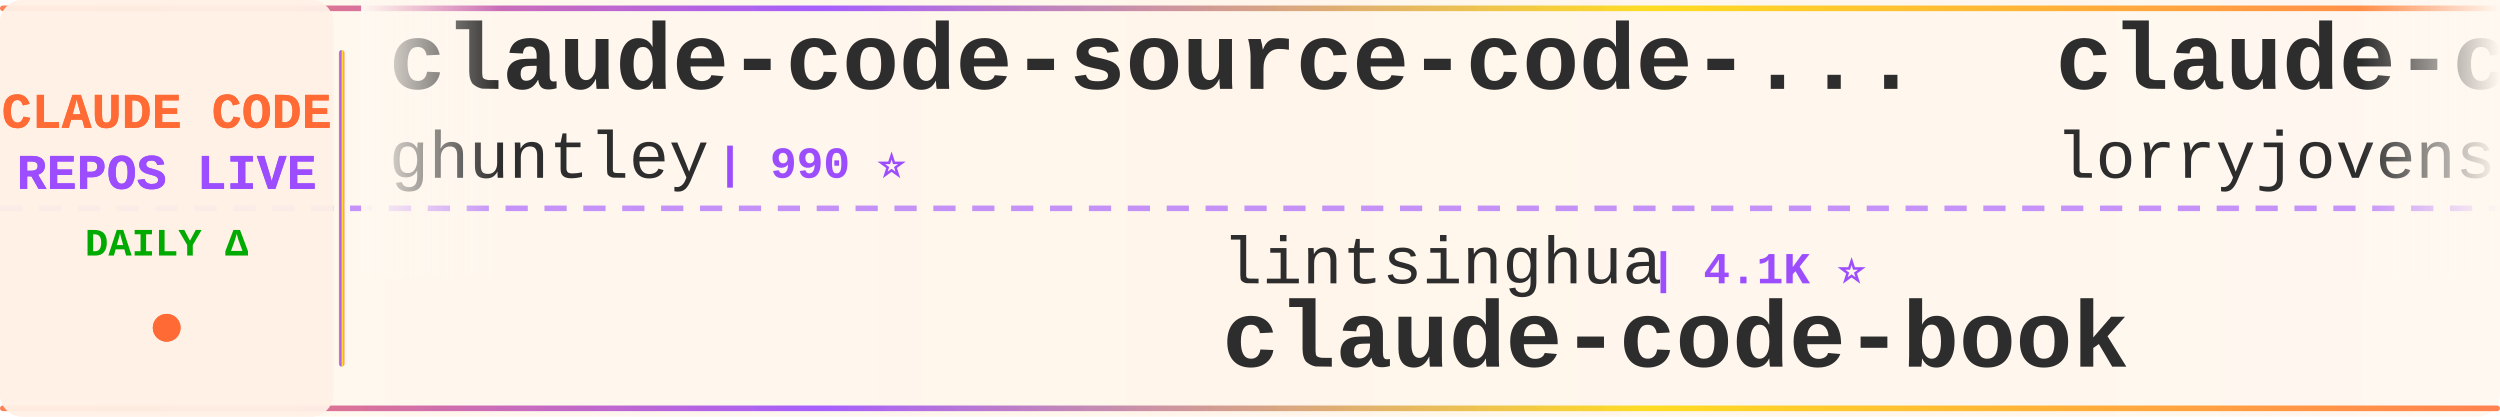
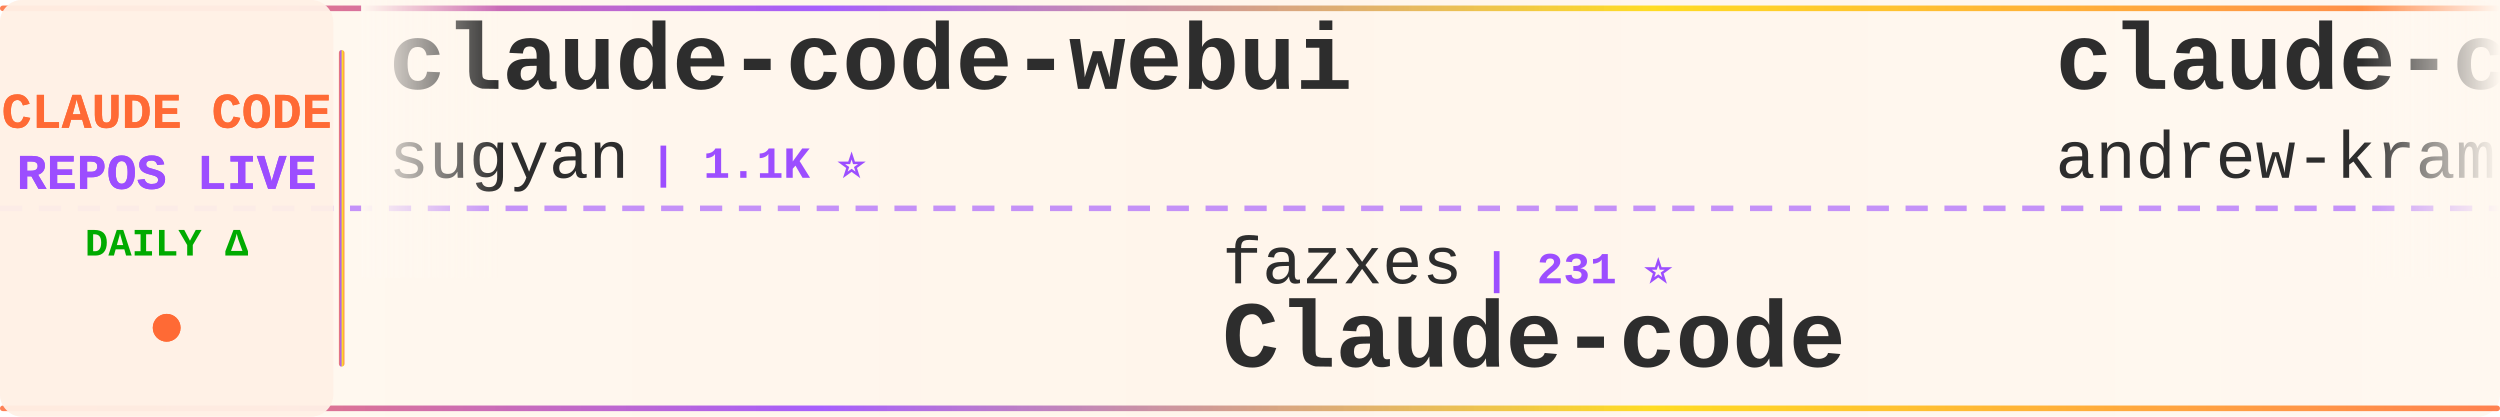
<svg xmlns="http://www.w3.org/2000/svg" width="900" height="150">
  <defs>
    <linearGradient id="tickerBg" x1="0%" y1="0%" x2="100%" y2="0%">
      <stop offset="0%" style="stop-color:#fff8f0;stop-opacity:0.98" />
      <stop offset="50%" style="stop-color:#fff5eb;stop-opacity:1" />
      <stop offset="100%" style="stop-color:#fff8f0;stop-opacity:0.98" />
    </linearGradient>
    <linearGradient id="borderGrad" x1="0%" y1="0%" x2="100%" y2="0%">
      <stop offset="0%" style="stop-color:#FF6B35;stop-opacity:0.85">
        <animate attributeName="stop-opacity" values="0.85;1;0.85" dur="2s" repeatCount="indefinite" />
      </stop>
      <stop offset="33%" style="stop-color:#9C4EFF;stop-opacity:0.9">
        <animate attributeName="stop-opacity" values="0.9;1;0.9" dur="2.2s" repeatCount="indefinite" />
      </stop>
      <stop offset="66%" style="stop-color:#FFD700;stop-opacity:0.85">
        <animate attributeName="stop-opacity" values="0.85;1;0.85" dur="1.8s" repeatCount="indefinite" />
      </stop>
      <stop offset="100%" style="stop-color:#FF6B35;stop-opacity:0.85">
        <animate attributeName="stop-opacity" values="0.85;1;0.85" dur="2s" repeatCount="indefinite" />
      </stop>
    </linearGradient>
    <filter id="textGlow">
      <feGaussianBlur stdDeviation="0.15" result="coloredBlur" />
      <feMerge>
        <feMergeNode in="coloredBlur" />
        <feMergeNode in="SourceGraphic" />
      </feMerge>
    </filter>
    <filter id="metricGlow">
      <feGaussianBlur stdDeviation="0.2" result="coloredBlur" />
      <feMerge>
        <feMergeNode in="coloredBlur" />
        <feMergeNode in="SourceGraphic" />
      </feMerge>
    </filter>
    <linearGradient id="leftFade" x1="0%" y1="0%" x2="100%" y2="0%">
      <stop offset="0%" style="stop-color:#fff8f0;stop-opacity:1" />
      <stop offset="100%" style="stop-color:#fff8f0;stop-opacity:0" />
    </linearGradient>
    <linearGradient id="rightFade" x1="0%" y1="0%" x2="100%" y2="0%">
      <stop offset="0%" style="stop-color:#fff8f0;stop-opacity:0" />
      <stop offset="100%" style="stop-color:#fff8f0;stop-opacity:1" />
    </linearGradient>
  </defs>
  <rect width="900" height="150" fill="url(#tickerBg)" rx="8" />
  <rect x="0" y="2" width="900" height="2" fill="url(#borderGrad)" rx="1" />
  <rect x="0" y="146" width="900" height="2" fill="url(#borderGrad)" rx="1" />
  <line x1="0" y1="75" x2="900" y2="75" stroke="#9C4EFF" stroke-width="2" stroke-dasharray="8 6" opacity="0.6" />
  <rect x="0" y="0" width="120" height="150" fill="#fff0e6" opacity="0.95" rx="8" />
  <text x="60" y="46" font-family="'Courier New', monospace" font-size="18" font-weight="bold" fill="#FF6B35" text-anchor="middle" filter="url(#textGlow)">
    CLAUDE CODE
  </text>
  <text x="60" y="68" font-family="'Courier New', monospace" font-size="18" font-weight="bold" fill="#9C4EFF" text-anchor="middle" filter="url(#textGlow)">
    REPOS LIVE
  </text>
  <text x="60" y="92" font-family="'Courier New', monospace" font-size="14" font-weight="bold" fill="#00aa00" text-anchor="middle">
    DAILY Δ
  </text>
  <circle cx="60" cy="118" r="5" fill="#FF6B35" filter="url(#metricGlow)">
    <animate attributeName="r" values="4;6;4" dur="1.5s" repeatCount="indefinite" />
    <animate attributeName="opacity" values="0.6;1;0.6" dur="1.5s" repeatCount="indefinite" />
  </circle>
  <rect x="122" y="18" width="2" height="114" fill="url(#borderGrad)" rx="1" />
  <clipPath id="tickerClip">
    <rect x="130" y="0" width="770" height="150" />
  </clipPath>
  <g clip-path="url(#tickerClip)">
    <g id="tickerItems">
      <animateTransform attributeName="transform" attributeType="XML" type="translate" from="0 0" to="-3000 0" dur="54s" repeatCount="indefinite" />
      <g transform="translate(0, 0)">
-         <text x="140" y="32" font-family="'Courier New', monospace" font-size="34" font-weight="bold" fill="#2d2d2d">claude-code-source-code-...</text>
-         <text x="140" y="64" font-family="'Courier New', monospace" font-size="24" font-weight="normal" fill="#2d2d2d" opacity="1.0">ghuntley</text>
-         <text x="258" y="64" font-family="'Courier New', monospace" font-size="16" font-weight="bold" fill="#9C4EFF"> | 990 ⭐</text>
+         <text x="140" y="32" font-family="'Courier New', monospace" font-size="34" font-weight="bold" fill="#2d2d2d">claude-code-webui</text>
+         <text x="140" y="64" font-family="'Courier New', monospace" font-size="24" font-weight="normal" fill="#2d2d2d" opacity="1.0">sugyan</text>
+         <text x="234" y="64" font-family="'Courier New', monospace" font-size="16" font-weight="bold" fill="#9C4EFF"> | 1.1K ⭐</text>
      </g>
      <g transform="translate(300, 0)">
+         <text x="140" y="102" font-family="'Courier New', monospace" font-size="24" font-weight="normal" fill="#2d2d2d" opacity="1.0">fazxes</text>
+         <text x="234" y="102" font-family="'Courier New', monospace" font-size="16" font-weight="bold" fill="#9C4EFF"> | 231 ⭐</text>
+         <text x="140" y="132" font-family="'Courier New', monospace" font-size="34" font-weight="bold" fill="#2d2d2d">Claude-code</text>
+       </g>
+       <g transform="translate(600, 0)">
+         <text x="140" y="32" font-family="'Courier New', monospace" font-size="34" font-weight="bold" fill="#2d2d2d">claude-code-source-build</text>
+         <text x="140" y="64" font-family="'Courier New', monospace" font-size="24" font-weight="normal" fill="#2d2d2d" opacity="1.0">andrew-kramer-inno</text>
+         <text x="378" y="64" font-family="'Courier New', monospace" font-size="16" font-weight="bold" fill="#9C4EFF"> | 594 ⭐</text>
+       </g>
+       <g transform="translate(900, 0)">
+         <text x="140" y="102" font-family="'Courier New', monospace" font-size="24" font-weight="normal" fill="#2d2d2d" opacity="1.0">liuup</text>
+         <text x="222" y="102" font-family="'Courier New', monospace" font-size="16" font-weight="bold" fill="#9C4EFF"> | 3.8K ⭐</text>
+         <text x="140" y="132" font-family="'Courier New', monospace" font-size="34" font-weight="bold" fill="#2d2d2d">claude-code-analysis</text>
+       </g>
+       <g transform="translate(1200, 0)">
+         <text x="140" y="32" font-family="'Courier New', monospace" font-size="34" font-weight="bold" fill="#2d2d2d">skills</text>
+         <text x="140" y="64" font-family="'Courier New', monospace" font-size="24" font-weight="normal" fill="#2d2d2d" opacity="1.0">anthropics</text>
+         <text x="282" y="64" font-family="'Courier New', monospace" font-size="16" font-weight="bold" fill="#9C4EFF"> | 171.2K ⭐ +17</text>
+       </g>
+       <g transform="translate(1500, 0)">
+         <text x="140" y="102" font-family="'Courier New', monospace" font-size="24" font-weight="normal" fill="#2d2d2d" opacity="1.0">centminmod</text>
+         <text x="282" y="102" font-family="'Courier New', monospace" font-size="16" font-weight="bold" fill="#9C4EFF"> | 2.6K ⭐</text>
+         <text x="140" y="132" font-family="'Courier New', monospace" font-size="34" font-weight="bold" fill="#2d2d2d">my-claude-code-setup</text>
+       </g>
+       <g transform="translate(1800, 0)">
+         <text x="140" y="32" font-family="'Courier New', monospace" font-size="34" font-weight="bold" fill="#2d2d2d">claude-code-from-source</text>
+         <text x="140" y="64" font-family="'Courier New', monospace" font-size="24" font-weight="normal" fill="#2d2d2d" opacity="1.0">alejandrobalderas</text>
+         <text x="366" y="64" font-family="'Courier New', monospace" font-size="16" font-weight="bold" fill="#9C4EFF"> | 2.8K ⭐ +1</text>
+       </g>
+       <g transform="translate(2100, 0)">
+         <text x="140" y="102" font-family="'Courier New', monospace" font-size="24" font-weight="normal" fill="#2d2d2d" opacity="1.0">daymade</text>
+         <text x="246" y="102" font-family="'Courier New', monospace" font-size="16" font-weight="bold" fill="#9C4EFF"> | 1.3K ⭐</text>
+         <text x="140" y="132" font-family="'Courier New', monospace" font-size="34" font-weight="bold" fill="#2d2d2d">claude-code-skills</text>
+       </g>
+       <g transform="translate(2400, 0)">
+         <text x="140" y="32" font-family="'Courier New', monospace" font-size="34" font-weight="bold" fill="#2d2d2d">claude-code-source-code</text>
+         <text x="140" y="64" font-family="'Courier New', monospace" font-size="24" font-weight="normal" fill="#2d2d2d" opacity="1.0">777genius</text>
+         <text x="270" y="64" font-family="'Courier New', monospace" font-size="16" font-weight="bold" fill="#9C4EFF"> | 926 ⭐</text>
+       </g>
+       <g transform="translate(2700, 0)">
        <text x="140" y="102" font-family="'Courier New', monospace" font-size="24" font-weight="normal" fill="#2d2d2d" opacity="1.0">lintsinghua</text>
        <text x="294" y="102" font-family="'Courier New', monospace" font-size="16" font-weight="bold" fill="#9C4EFF"> | 4.1K ⭐</text>
        <text x="140" y="132" font-family="'Courier New', monospace" font-size="34" font-weight="bold" fill="#2d2d2d">claude-code-book</text>
      </g>
-       <g transform="translate(600, 0)">
-         <text x="140" y="32" font-family="'Courier New', monospace" font-size="34" font-weight="bold" fill="#2d2d2d">claude-code-rust</text>
-         <text x="140" y="64" font-family="'Courier New', monospace" font-size="24" font-weight="normal" fill="#2d2d2d" opacity="1.0">lorryjovens-hub</text>
-         <text x="342" y="64" font-family="'Courier New', monospace" font-size="16" font-weight="bold" fill="#9C4EFF"> | 1.7K ⭐</text>
+       <g transform="translate(3000, 0)">
+         <text x="140" y="32" font-family="'Courier New', monospace" font-size="34" font-weight="bold" fill="#2d2d2d">claude-code-webui</text>
+         <text x="140" y="64" font-family="'Courier New', monospace" font-size="24" font-weight="normal" fill="#2d2d2d" opacity="1.0">sugyan</text>
+         <text x="234" y="64" font-family="'Courier New', monospace" font-size="16" font-weight="bold" fill="#9C4EFF"> | 1.1K ⭐</text>
      </g>
-       <g transform="translate(900, 0)">
-         <text x="140" y="102" font-family="'Courier New', monospace" font-size="24" font-weight="normal" fill="#2d2d2d" opacity="1.0">krusemediallc</text>
-         <text x="318" y="102" font-family="'Courier New', monospace" font-size="16" font-weight="bold" fill="#9C4EFF"> | 1.4K ⭐ +2</text>
-         <text x="140" y="132" font-family="'Courier New', monospace" font-size="34" font-weight="bold" fill="#2d2d2d">arcads-claude-code</text>
+       <g transform="translate(3300, 0)">
+         <text x="140" y="102" font-family="'Courier New', monospace" font-size="24" font-weight="normal" fill="#2d2d2d" opacity="1.0">fazxes</text>
+         <text x="234" y="102" font-family="'Courier New', monospace" font-size="16" font-weight="bold" fill="#9C4EFF"> | 231 ⭐</text>
+         <text x="140" y="132" font-family="'Courier New', monospace" font-size="34" font-weight="bold" fill="#2d2d2d">Claude-code</text>
      </g>
-       <g transform="translate(1200, 0)">
-         <text x="140" y="32" font-family="'Courier New', monospace" font-size="34" font-weight="bold" fill="#2d2d2d">claude-code-action</text>
-         <text x="140" y="64" font-family="'Courier New', monospace" font-size="24" font-weight="normal" fill="#2d2d2d" opacity="1.0">anthropics</text>
-         <text x="282" y="64" font-family="'Courier New', monospace" font-size="16" font-weight="bold" fill="#9C4EFF"> | 8.7K ⭐ +1</text>
+       <g transform="translate(3600, 0)">
+         <text x="140" y="32" font-family="'Courier New', monospace" font-size="34" font-weight="bold" fill="#2d2d2d">claude-code-source-build</text>
+         <text x="140" y="64" font-family="'Courier New', monospace" font-size="24" font-weight="normal" fill="#2d2d2d" opacity="1.0">andrew-kramer-inno</text>
+         <text x="378" y="64" font-family="'Courier New', monospace" font-size="16" font-weight="bold" fill="#9C4EFF"> | 594 ⭐</text>
      </g>
-       <g transform="translate(1500, 0)">
-         <text x="140" y="102" font-family="'Courier New', monospace" font-size="24" font-weight="normal" fill="#2d2d2d" opacity="1.0">VILA-Lab</text>
-         <text x="258" y="102" font-family="'Courier New', monospace" font-size="16" font-weight="bold" fill="#9C4EFF"> | 2.1K ⭐</text>
-         <text x="140" y="132" font-family="'Courier New', monospace" font-size="34" font-weight="bold" fill="#2d2d2d">Dive-into-Claude-Code</text>
-       </g>
-       <g transform="translate(1800, 0)">
-         <text x="140" y="32" font-family="'Courier New', monospace" font-size="34" font-weight="bold" fill="#2d2d2d">Claude-code</text>
-         <text x="140" y="64" font-family="'Courier New', monospace" font-size="24" font-weight="normal" fill="#2d2d2d" opacity="1.0">zstmfhy</text>
-         <text x="246" y="64" font-family="'Courier New', monospace" font-size="16" font-weight="bold" fill="#9C4EFF"> | 190 ⭐</text>
-       </g>
-       <g transform="translate(2100, 0)">
-         <text x="140" y="102" font-family="'Courier New', monospace" font-size="24" font-weight="normal" fill="#2d2d2d" opacity="1.0">davila7</text>
-         <text x="246" y="102" font-family="'Courier New', monospace" font-size="16" font-weight="bold" fill="#9C4EFF"> | 30.4K ⭐ +1</text>
-         <text x="140" y="132" font-family="'Courier New', monospace" font-size="34" font-weight="bold" fill="#2d2d2d">claude-code-templates</text>
-       </g>
-       <g transform="translate(2400, 0)">
-         <text x="140" y="32" font-family="'Courier New', monospace" font-size="34" font-weight="bold" fill="#2d2d2d">awesome-claude-code-suba...</text>
-         <text x="140" y="64" font-family="'Courier New', monospace" font-size="24" font-weight="normal" fill="#2d2d2d" opacity="1.0">VoltAgent</text>
-         <text x="270" y="64" font-family="'Courier New', monospace" font-size="16" font-weight="bold" fill="#9C4EFF"> | 24.6K ⭐ +7</text>
-       </g>
-       <g transform="translate(2700, 0)">
+       <g transform="translate(3900, 0)">
        <text x="140" y="102" font-family="'Courier New', monospace" font-size="24" font-weight="normal" fill="#2d2d2d" opacity="1.0">liuup</text>
        <text x="222" y="102" font-family="'Courier New', monospace" font-size="16" font-weight="bold" fill="#9C4EFF"> | 3.8K ⭐</text>
        <text x="140" y="132" font-family="'Courier New', monospace" font-size="34" font-weight="bold" fill="#2d2d2d">claude-code-analysis</text>
-       </g>
-       <g transform="translate(3000, 0)">
-         <text x="140" y="32" font-family="'Courier New', monospace" font-size="34" font-weight="bold" fill="#2d2d2d">claude-code-source-code-...</text>
-         <text x="140" y="64" font-family="'Courier New', monospace" font-size="24" font-weight="normal" fill="#2d2d2d" opacity="1.0">ghuntley</text>
-         <text x="258" y="64" font-family="'Courier New', monospace" font-size="16" font-weight="bold" fill="#9C4EFF"> | 990 ⭐</text>
-       </g>
-       <g transform="translate(3300, 0)">
-         <text x="140" y="102" font-family="'Courier New', monospace" font-size="24" font-weight="normal" fill="#2d2d2d" opacity="1.0">lintsinghua</text>
-         <text x="294" y="102" font-family="'Courier New', monospace" font-size="16" font-weight="bold" fill="#9C4EFF"> | 4.1K ⭐</text>
-         <text x="140" y="132" font-family="'Courier New', monospace" font-size="34" font-weight="bold" fill="#2d2d2d">claude-code-book</text>
-       </g>
-       <g transform="translate(3600, 0)">
-         <text x="140" y="32" font-family="'Courier New', monospace" font-size="34" font-weight="bold" fill="#2d2d2d">claude-code-rust</text>
-         <text x="140" y="64" font-family="'Courier New', monospace" font-size="24" font-weight="normal" fill="#2d2d2d" opacity="1.0">lorryjovens-hub</text>
-         <text x="342" y="64" font-family="'Courier New', monospace" font-size="16" font-weight="bold" fill="#9C4EFF"> | 1.7K ⭐</text>
-       </g>
-       <g transform="translate(3900, 0)">
-         <text x="140" y="102" font-family="'Courier New', monospace" font-size="24" font-weight="normal" fill="#2d2d2d" opacity="1.0">krusemediallc</text>
-         <text x="318" y="102" font-family="'Courier New', monospace" font-size="16" font-weight="bold" fill="#9C4EFF"> | 1.4K ⭐ +2</text>
-         <text x="140" y="132" font-family="'Courier New', monospace" font-size="34" font-weight="bold" fill="#2d2d2d">arcads-claude-code</text>
      </g>
    </g>
  </g>
  <rect x="130" y="0" width="50" height="100" fill="url(#leftFade)" />
  <rect x="850" y="0" width="50" height="100" fill="url(#rightFade)" />
</svg>
